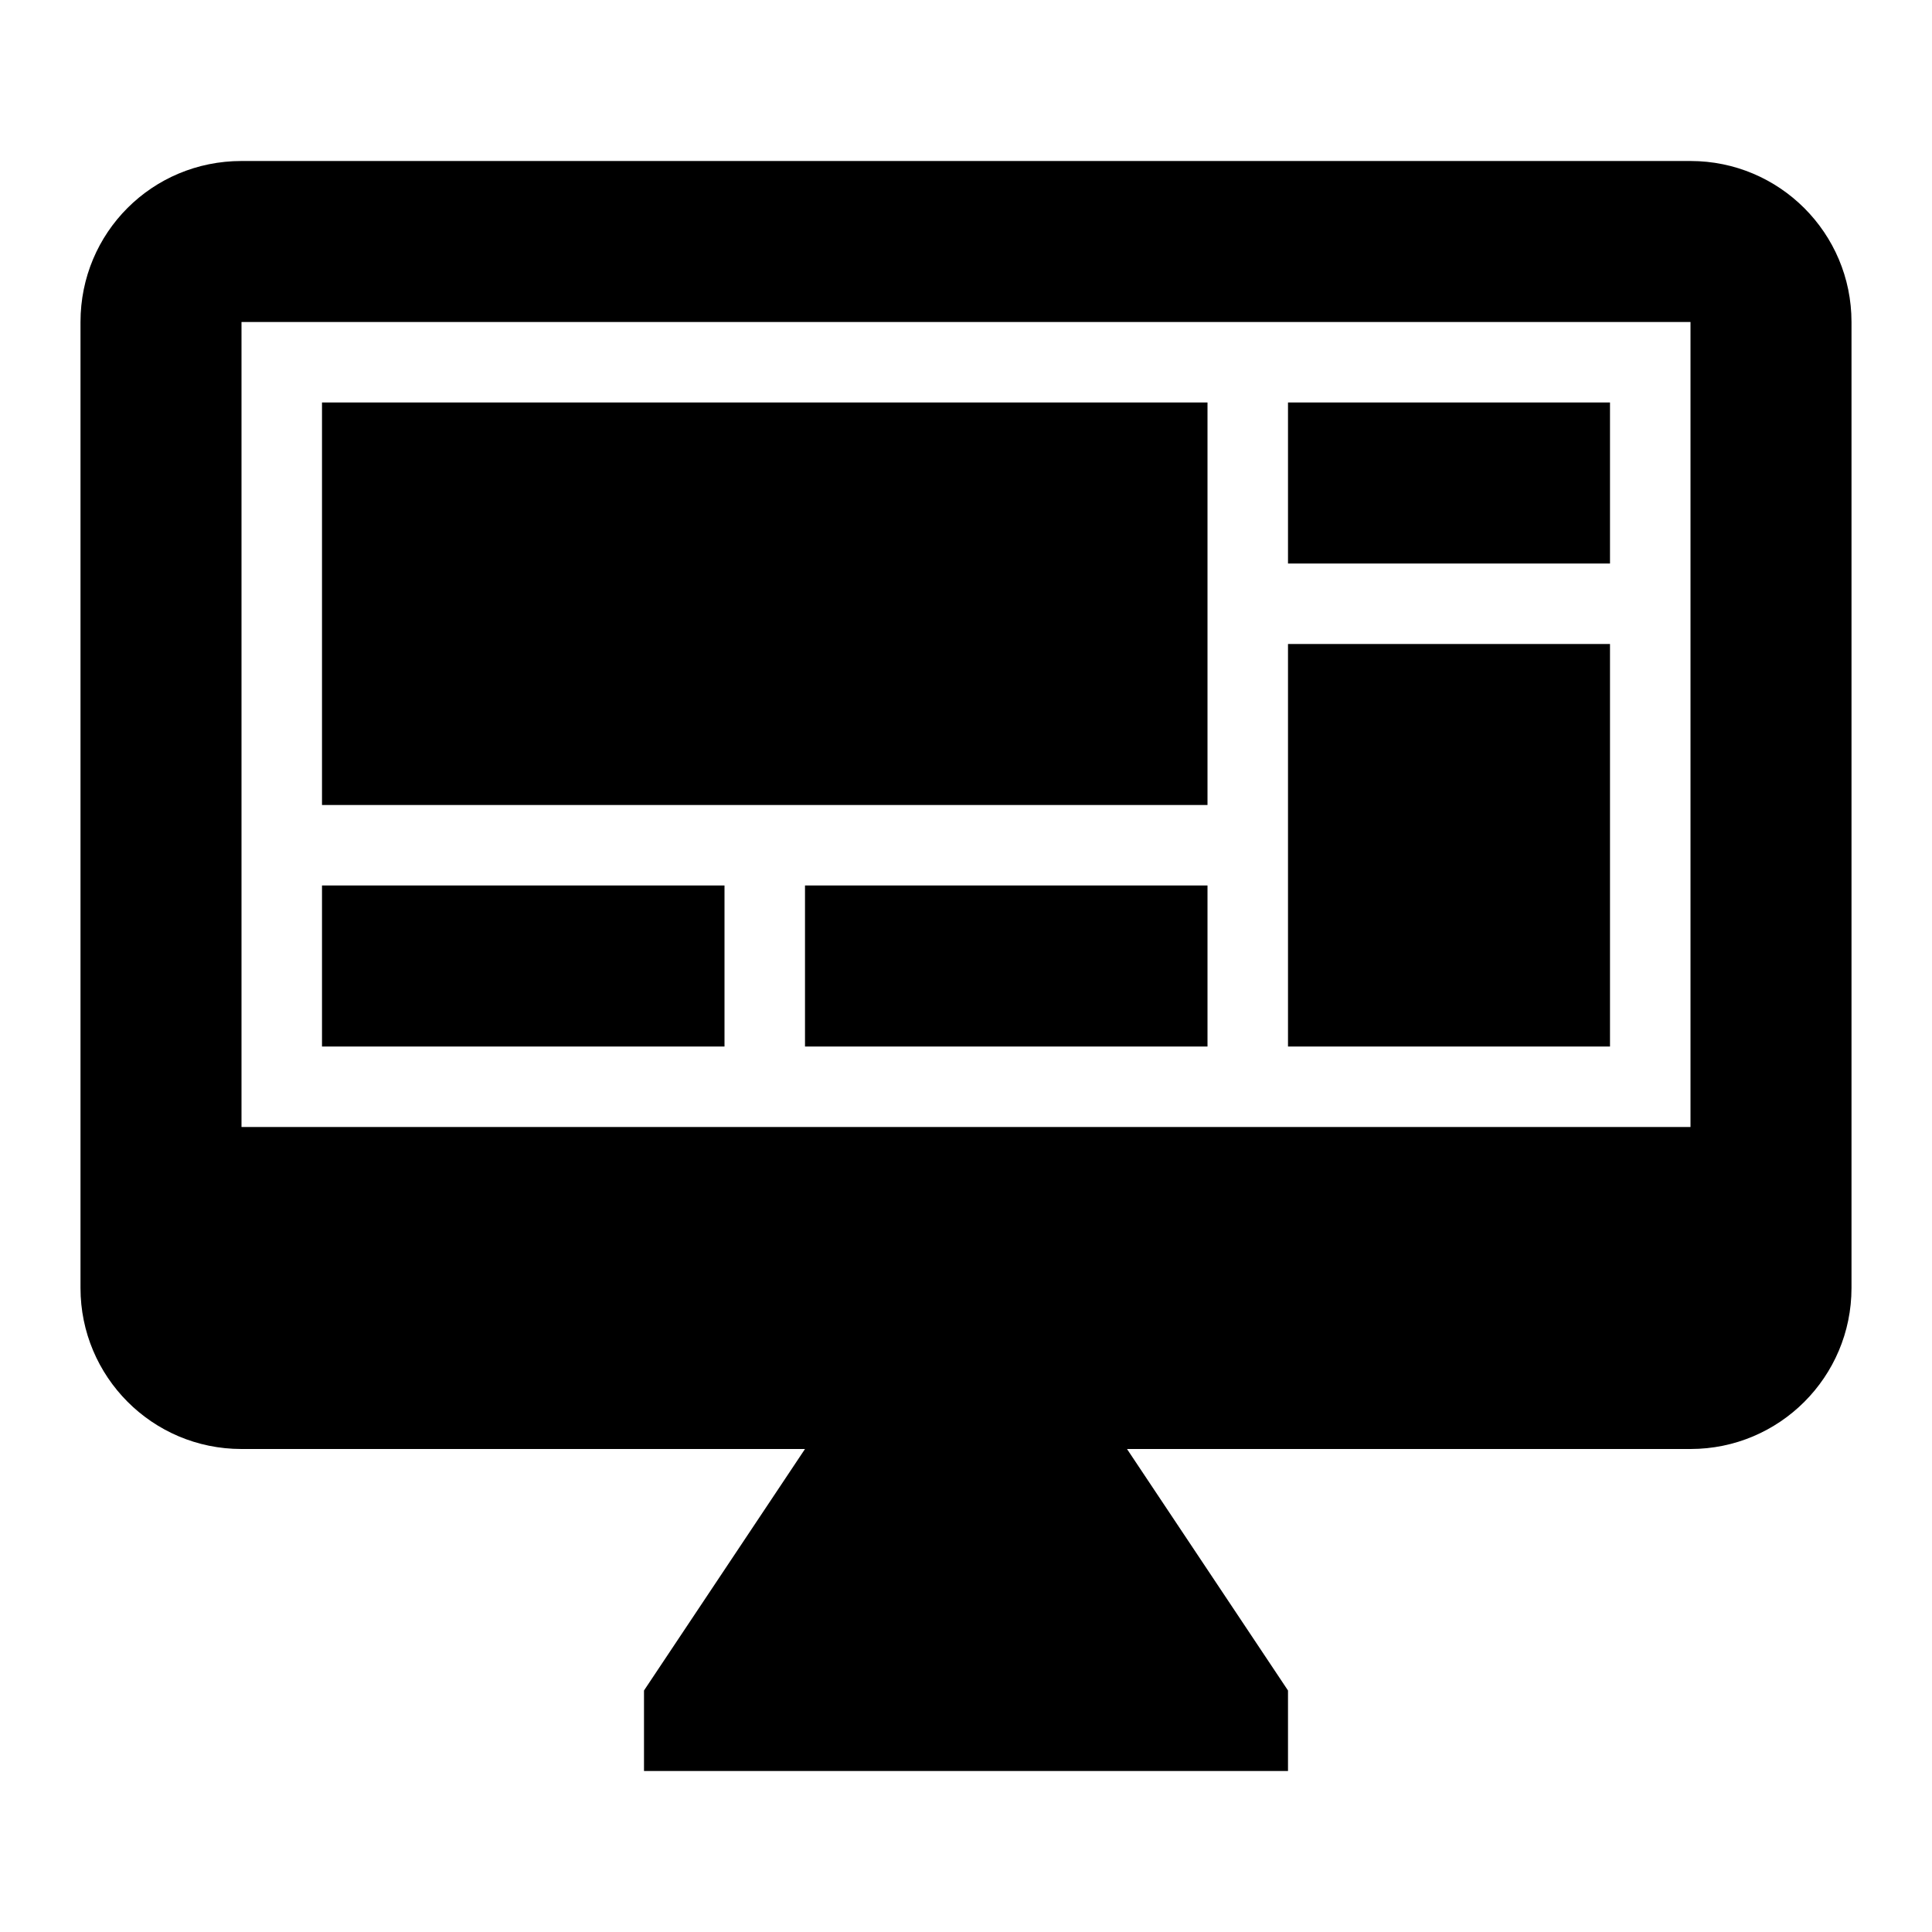
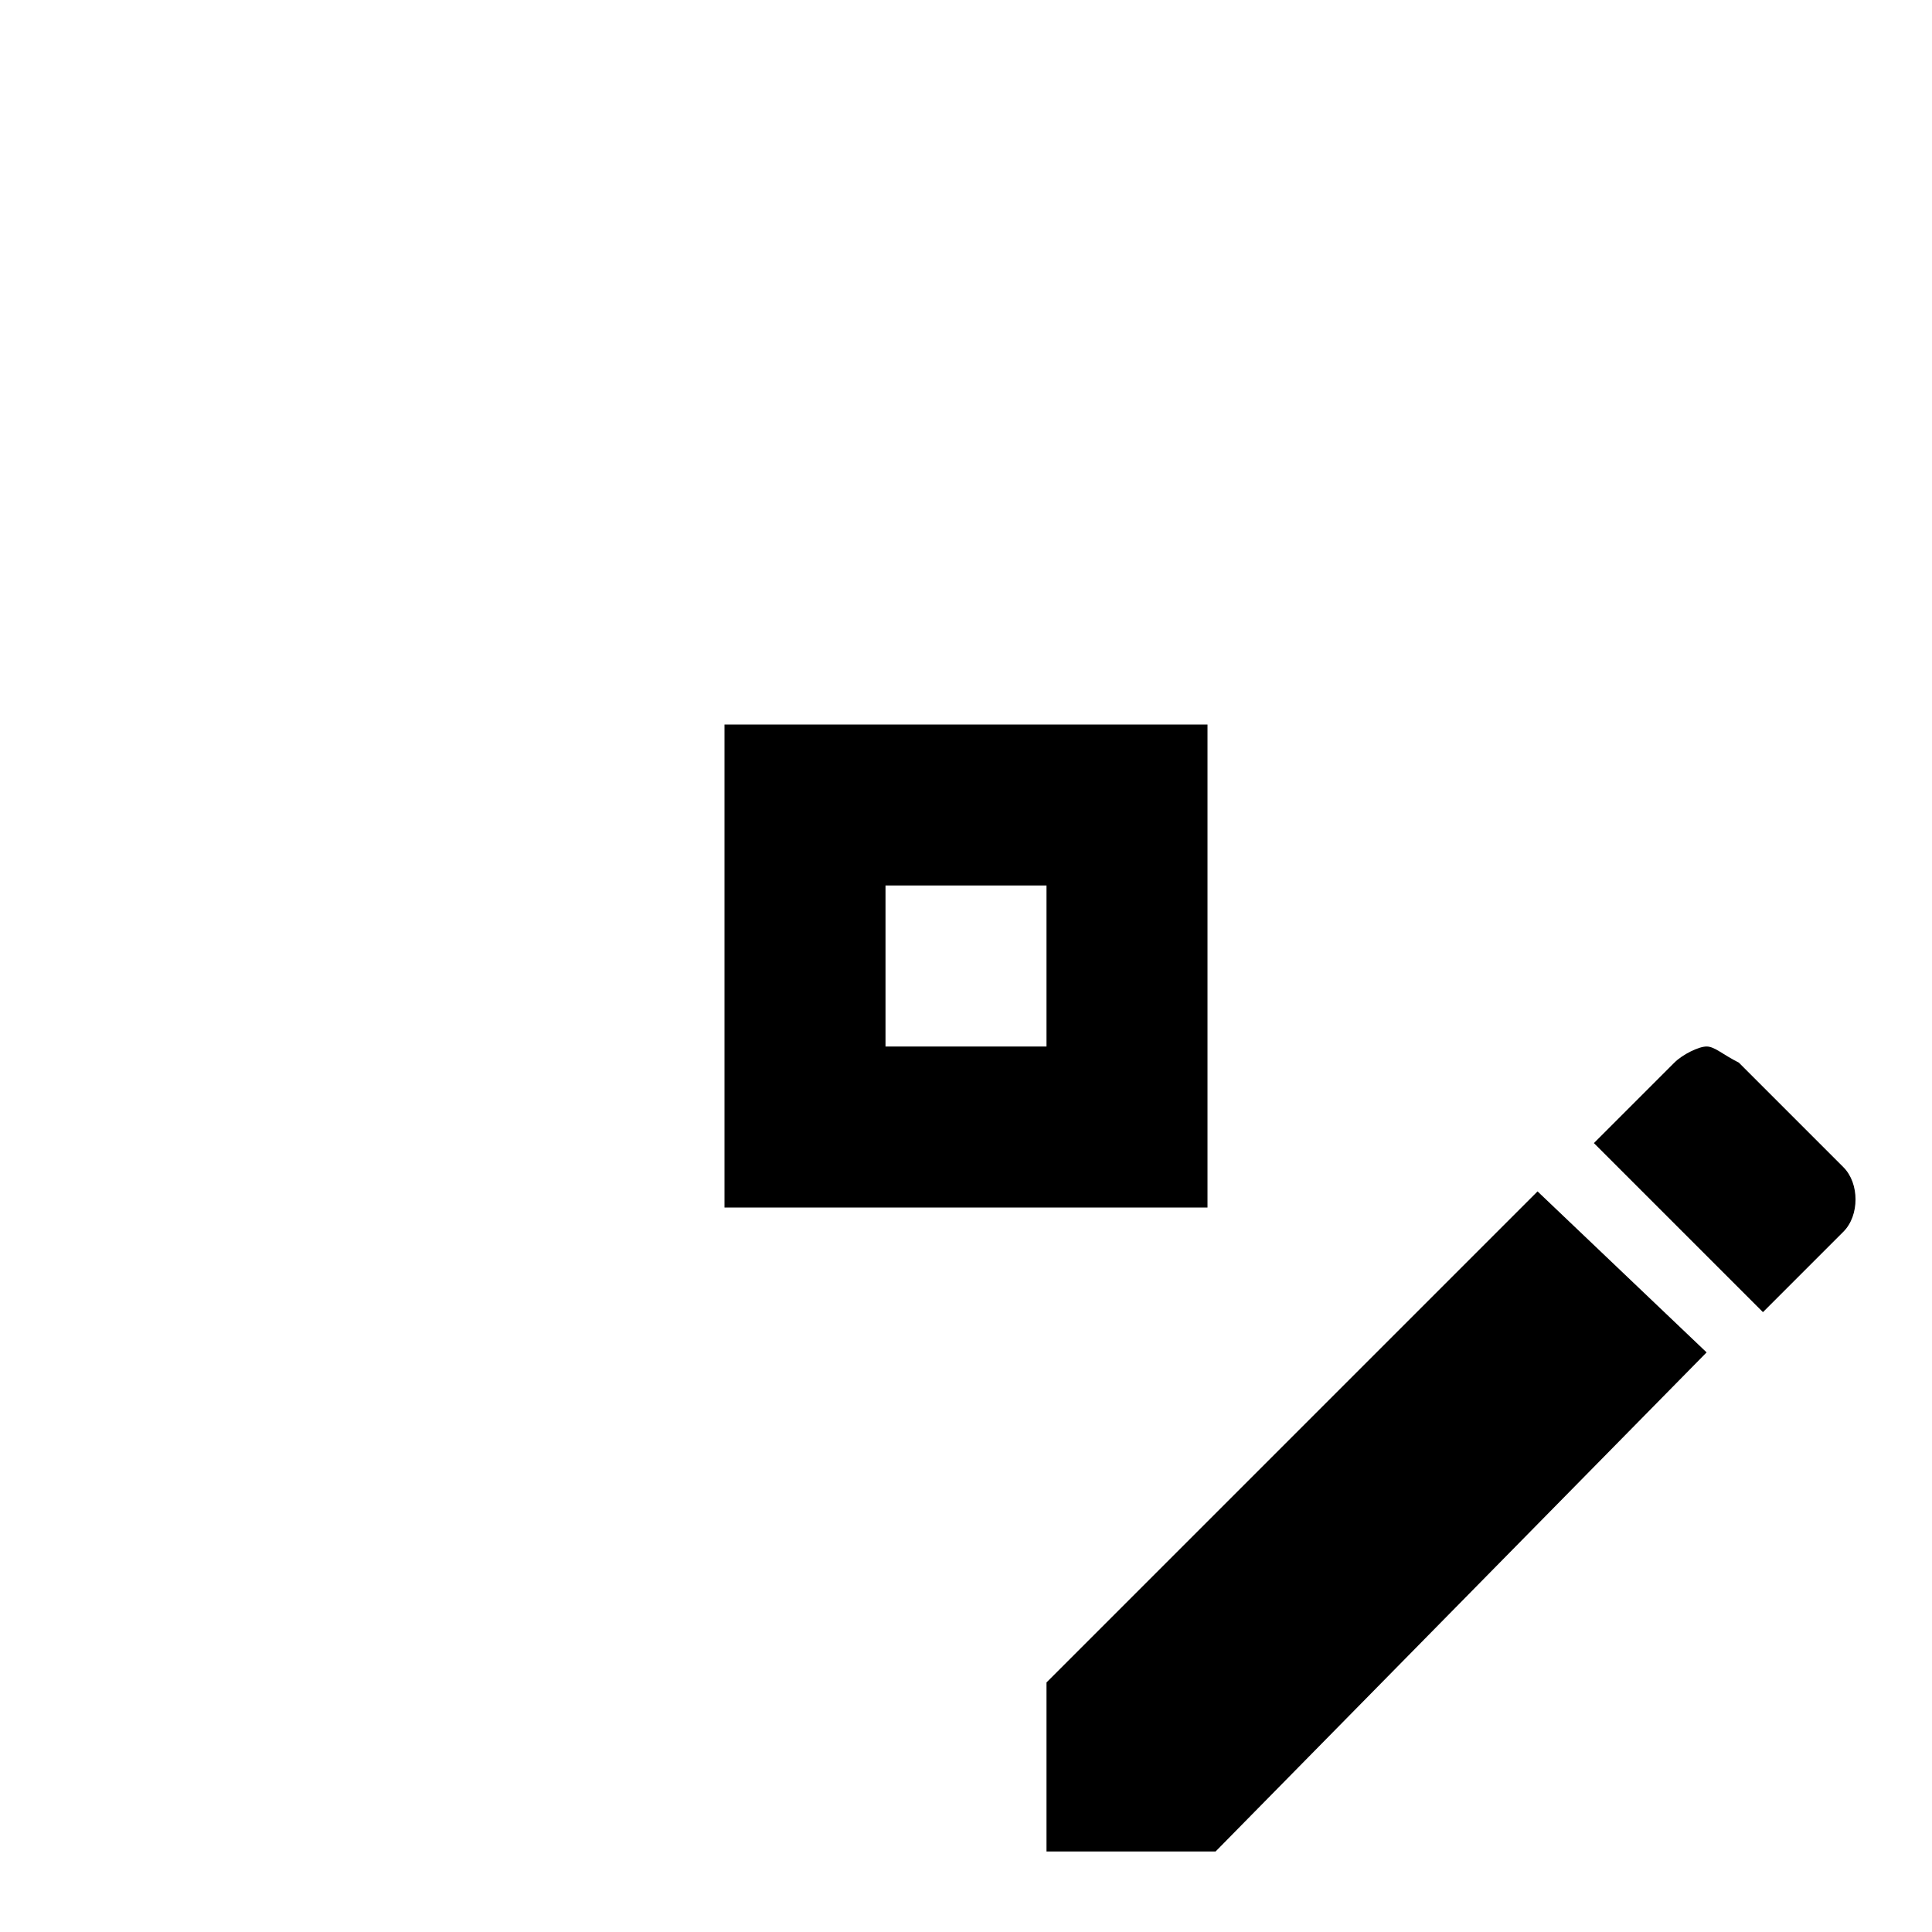
<svg xmlns="http://www.w3.org/2000/svg" version="1.1" id="mdi-vector-point-edit" width="24" height="24" viewBox="0 0 24 24">
-   <path d="M21,14V4H3V14H21M21,2A2,2 0 0,1 23,4V16A2,2 0 0,1 21,18H14L16,21V22H8V21L10,18H3C1.89,18 1,17.1 1,16V4C1,2.89 1.89,2 3,2H21M4,5H15V10H4V5M16,5H20V7H16V5M20,8V13H16V8H20M4,11H9V13H4V11M10,11H15V13H10V11Z" />
+   <path d="M9 9V15H15V9H9M11 11H13V13H11V11M21.2 13C21.1 13 20.9 13.1 20.8 13.2L19.8 14.2L21.9 16.3L22.9 15.3C23.1 15.1 23.1 14.7 22.9 14.5L21.6 13.2C21.4 13.1 21.3 13 21.2 13M19.1 14.8L13 20.9V23H15.1L21.2 16.8L19.1 14.8Z" />
</svg>
